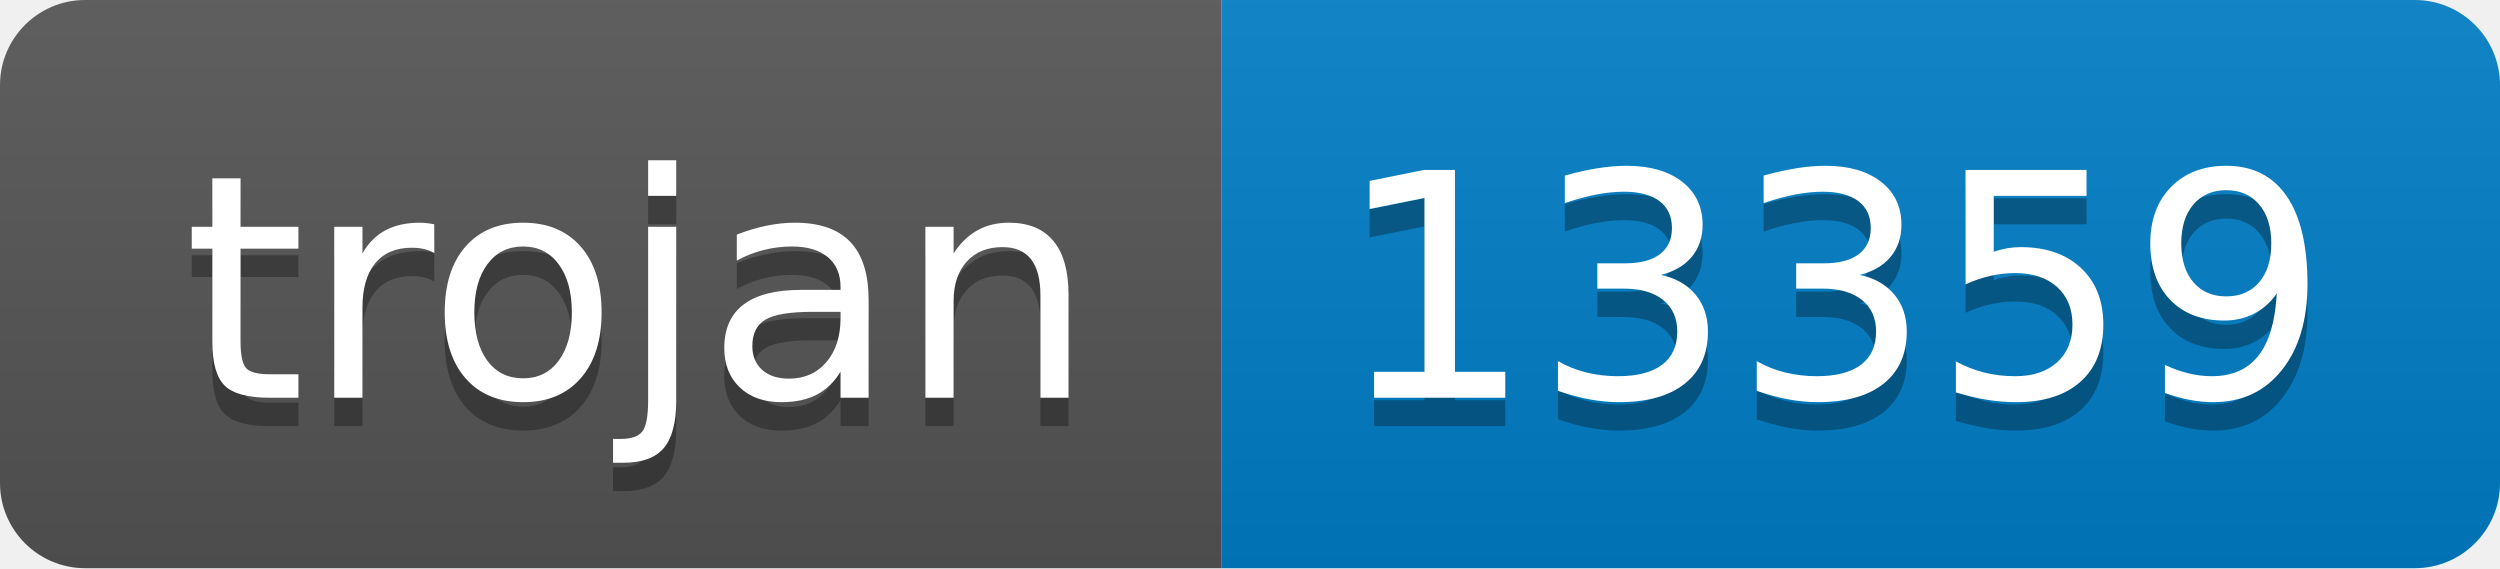
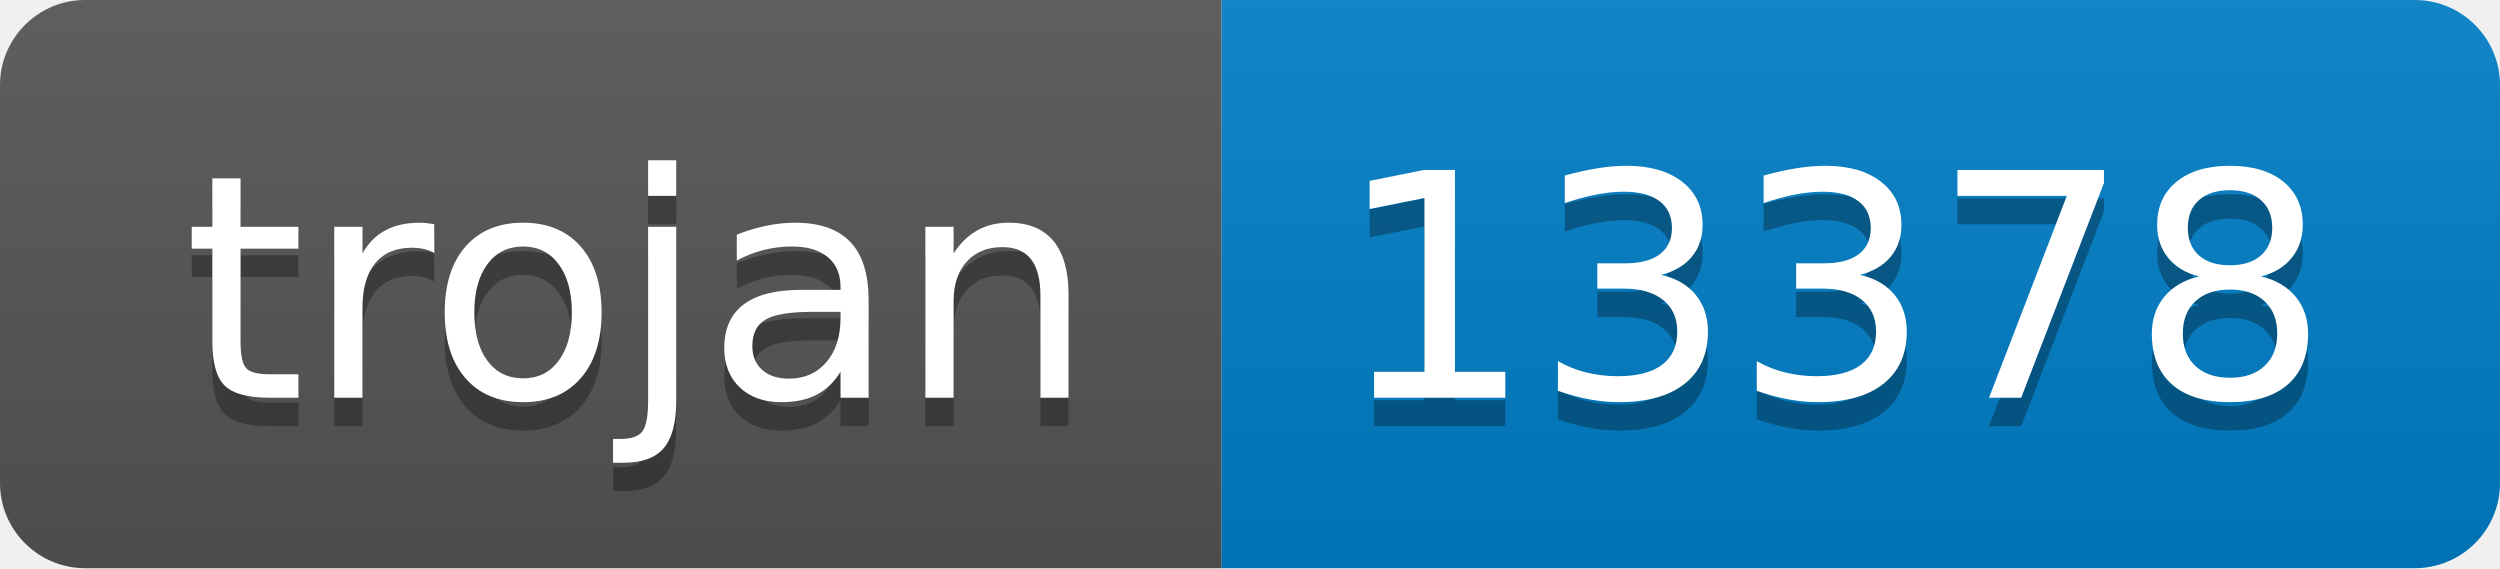
- <svg xmlns="http://www.w3.org/2000/svg" width="88" height="20" role="img" aria-label="trojan: 13359">
+ <svg xmlns="http://www.w3.org/2000/svg" width="88" height="20" role="img" aria-label="trojan: 13378">
  <linearGradient id="s" x2="0" y2="100%">
    <stop offset="0" stop-color="#bbb" stop-opacity=".1" />
    <stop offset="1" stop-opacity=".1" />
  </linearGradient>
  <clipPath id="r">
    <rect width="88" height="20" rx="3" fill="#fff" />
  </clipPath>
  <g clip-path="url(#r)">
    <rect width="43" height="20" fill="#555" />
    <rect x="43" width="45" height="20" fill="#007ec6" />
    <rect width="88" height="20" fill="url(#s)" />
  </g>
  <g fill="#fff" text-anchor="middle" font-family="Verdana,Geneva,DejaVu Sans,sans-serif" text-rendering="geometricPrecision" font-size="110">
    <text aria-hidden="true" x="225" y="150" fill="#010101" fill-opacity=".3" transform="scale(.1)" textLength="330">trojan</text>
    <text x="225" y="140" transform="scale(.1)" fill="#fff" textLength="330">trojan</text>
-     <text aria-hidden="true" x="645" y="150" fill="#010101" fill-opacity=".3" transform="scale(.1)" textLength="350">13359</text>
-     <text x="645" y="140" transform="scale(.1)" fill="#fff" textLength="350">13359</text>
+     <text aria-hidden="true" x="645" y="150" fill="#010101" fill-opacity=".3" transform="scale(.1)" textLength="350">13378</text>
+     <text x="645" y="140" transform="scale(.1)" fill="#fff" textLength="350">13378</text>
  </g>
</svg>
